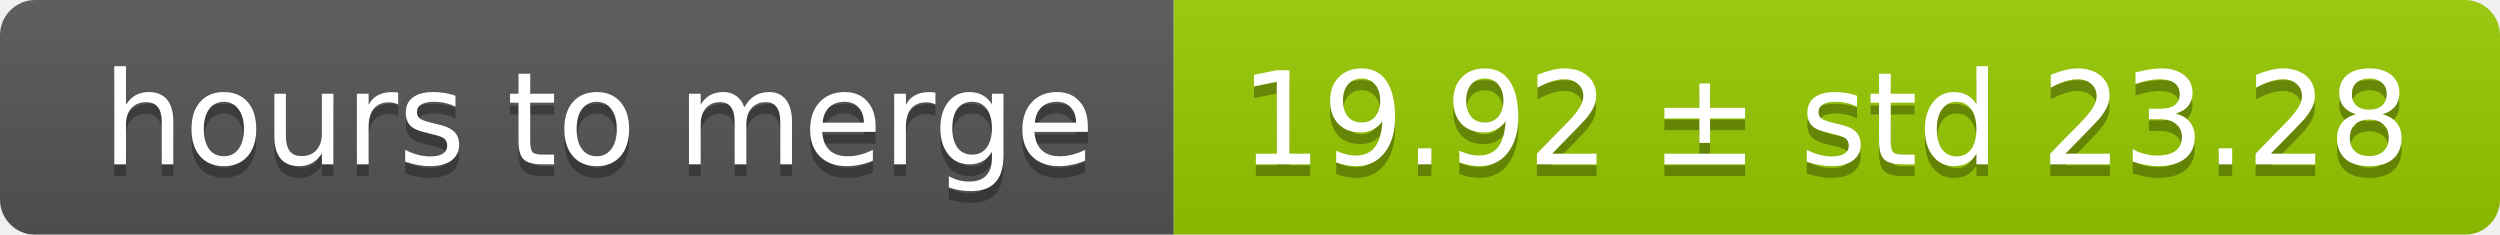
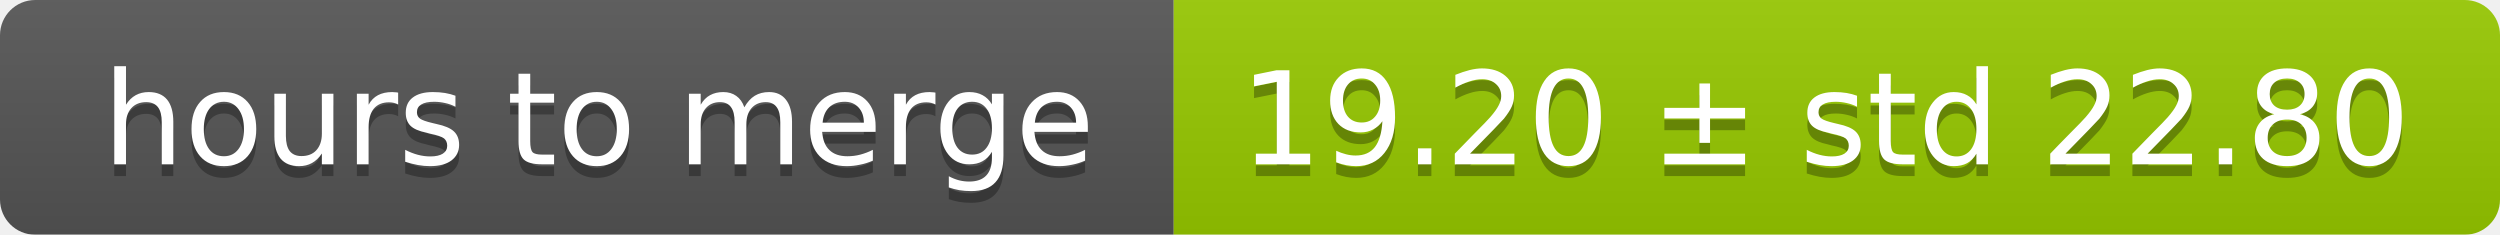
<svg xmlns="http://www.w3.org/2000/svg" width="213" height="20">
  <linearGradient id="smooth" x2="0" y2="100%">
    <stop offset="0" stop-color="#bbb" stop-opacity=".1" />
    <stop offset="1" stop-opacity=".1" />
  </linearGradient>
  <mask id="round">
    <rect width="213" height="20" rx="3" fill="#fff" />
  </mask>
  <g mask="url(#round)">
    <rect width="100" height="20" fill="#555" />
    <rect x="100" width="113" height="20" fill="#97ca00" />
    <rect width="213" height="20" fill="url(#smooth)" />
  </g>
  <g fill="#fff" text-anchor="middle" font-family="DejaVu Sans,Verdana,Geneva,sans-serif" font-size="11">
    <text x="51" y="15" fill="#010101" fill-opacity=".3">hours to merge</text>
    <text x="51" y="14">hours to merge</text>
-     <text x="155.5" y="15" fill="#010101" fill-opacity=".3">19.92 ± std 23.28</text>
-     <text x="155.5" y="14">19.92 ± std 23.28</text>
+     <text x="155.5" y="15" fill="#010101" fill-opacity=".3">19.20 ± std 22.80</text>
+     <text x="155.5" y="14">19.20 ± std 22.80</text>
  </g>
</svg>
